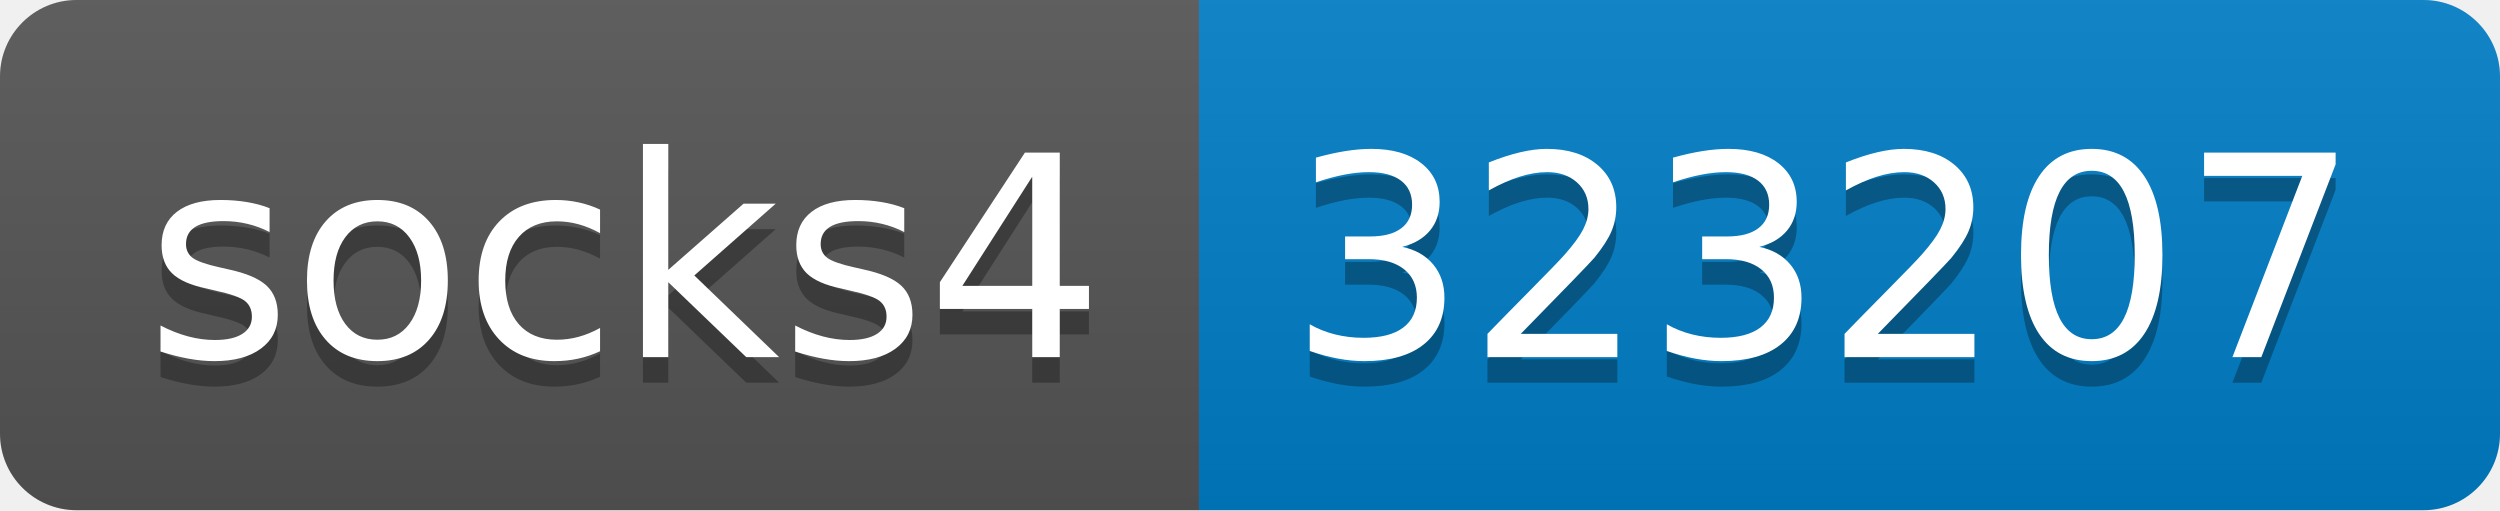
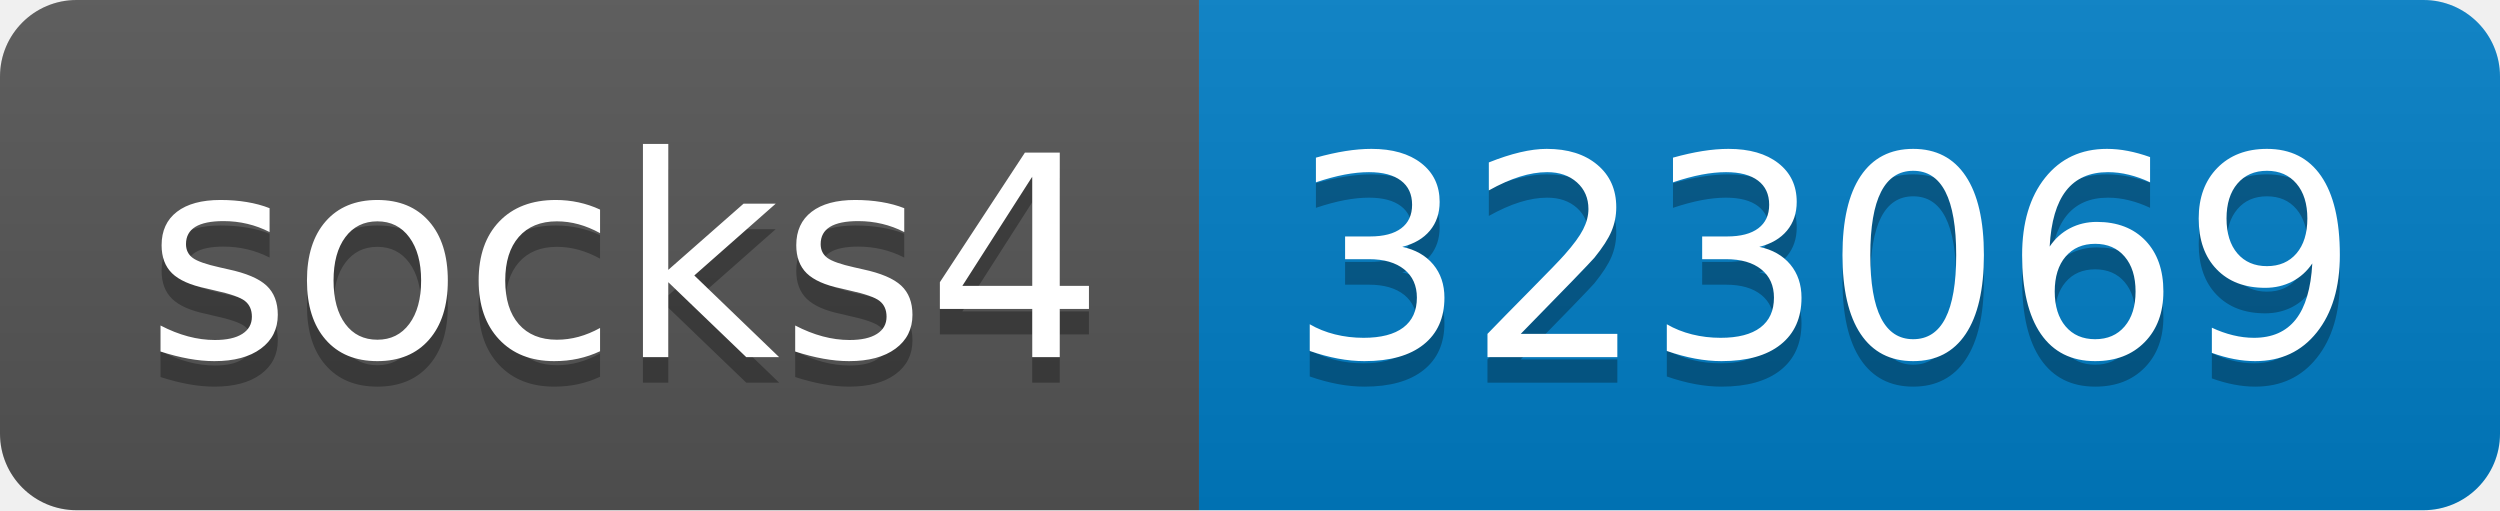
- <svg xmlns="http://www.w3.org/2000/svg" width="98" height="20" role="img" aria-label="socks4: 323207">
+ <svg xmlns="http://www.w3.org/2000/svg" width="98" height="20" role="img" aria-label="socks4: 323069">
  <linearGradient id="s" x2="0" y2="100%">
    <stop offset="0" stop-color="#bbb" stop-opacity=".1" />
    <stop offset="1" stop-opacity=".1" />
  </linearGradient>
  <clipPath id="r">
    <rect width="98" height="20" rx="3" fill="#fff" />
  </clipPath>
  <g clip-path="url(#r)">
    <rect width="47" height="20" fill="#555" />
    <rect x="47" width="51" height="20" fill="#007ec6" />
    <rect width="98" height="20" fill="url(#s)" />
  </g>
  <g fill="#fff" text-anchor="middle" font-family="Verdana,Geneva,DejaVu Sans,sans-serif" text-rendering="geometricPrecision" font-size="110">
    <text aria-hidden="true" x="245" y="150" fill="#010101" fill-opacity=".3" transform="scale(.1)" textLength="370">socks4</text>
    <text x="245" y="140" transform="scale(.1)" fill="#fff" textLength="370">socks4</text>
-     <text aria-hidden="true" x="715" y="150" fill="#010101" fill-opacity=".3" transform="scale(.1)" textLength="410">323207</text>
-     <text x="715" y="140" transform="scale(.1)" fill="#fff" textLength="410">323207</text>
+     <text aria-hidden="true" x="715" y="150" fill="#010101" fill-opacity=".3" transform="scale(.1)" textLength="410">323069</text>
+     <text x="715" y="140" transform="scale(.1)" fill="#fff" textLength="410">323069</text>
  </g>
</svg>
